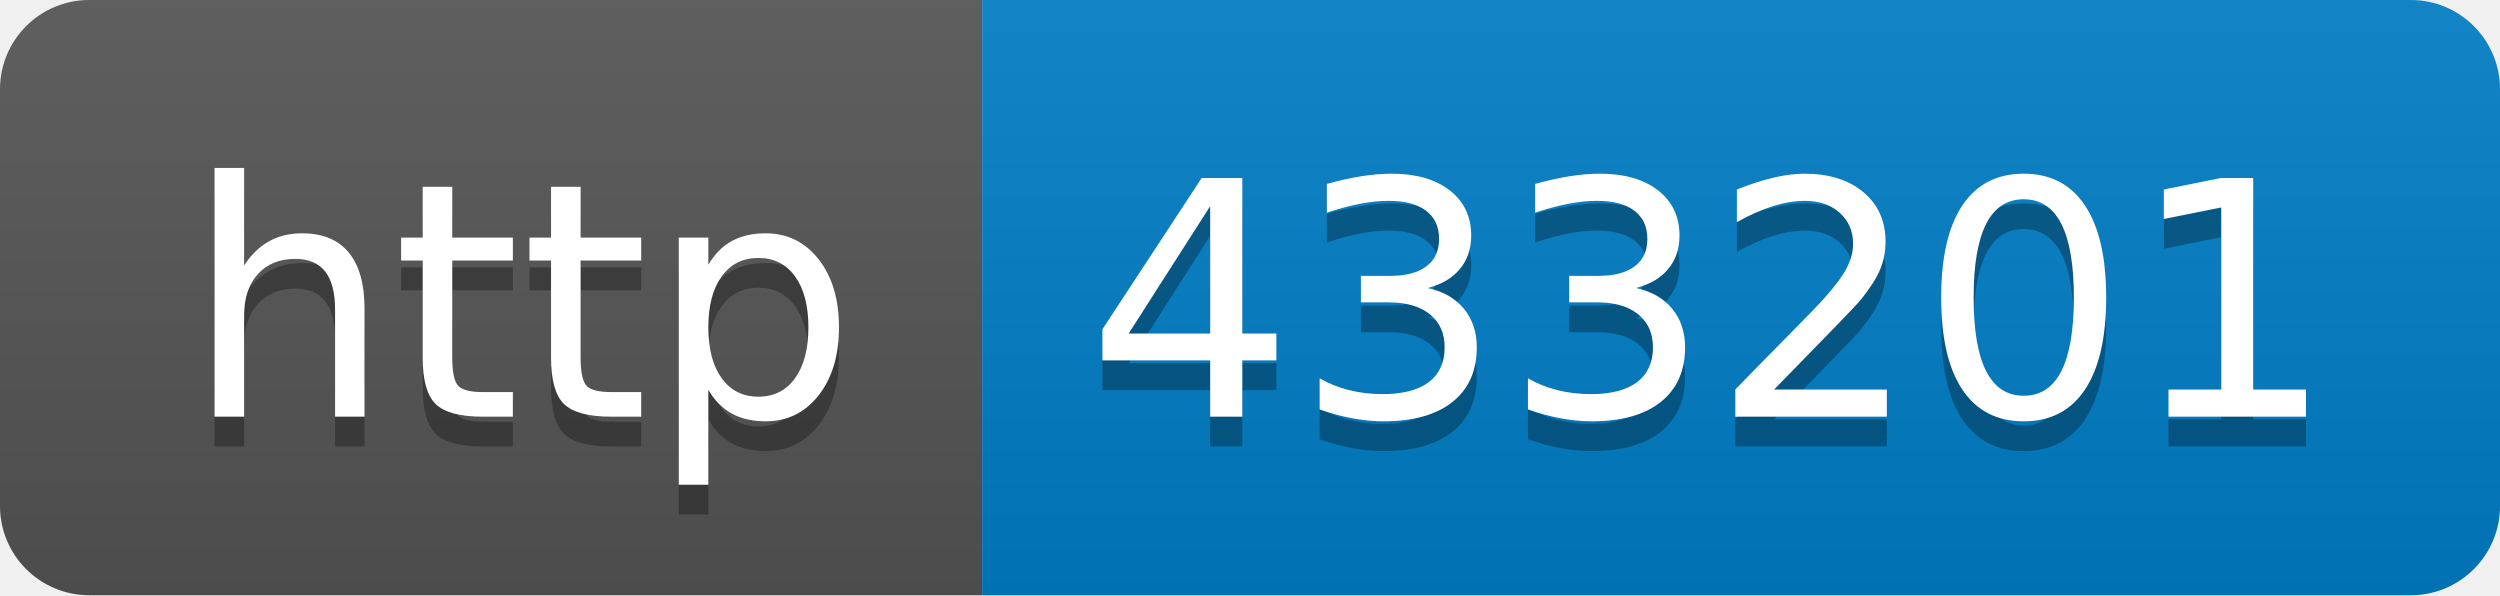
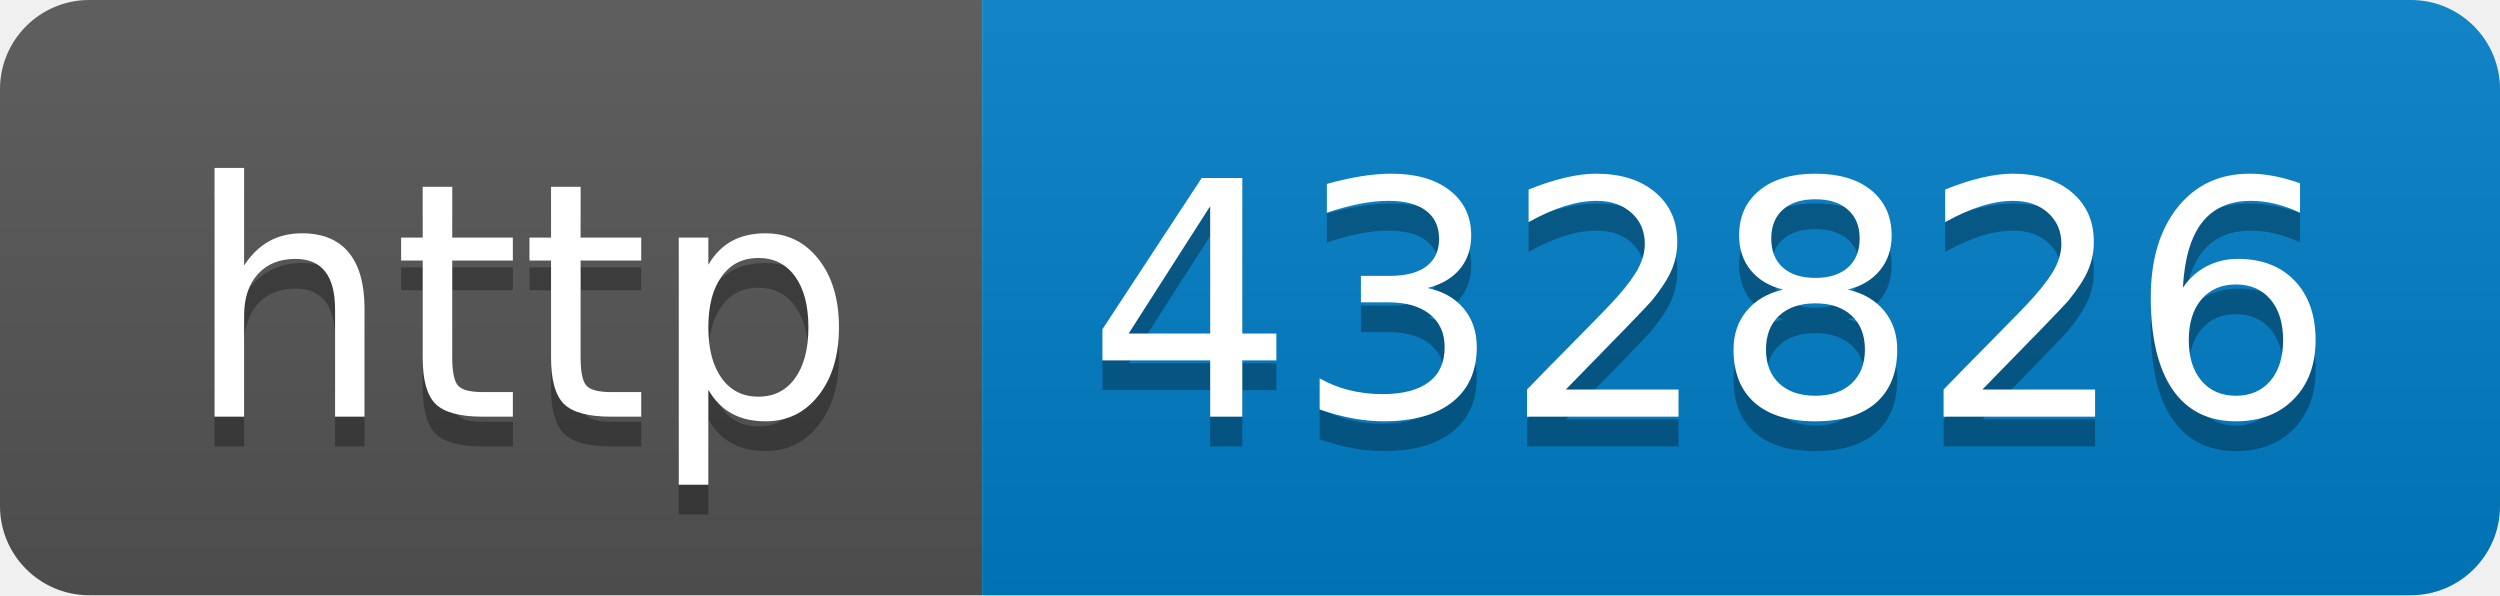
- <svg xmlns="http://www.w3.org/2000/svg" width="84" height="20" role="img" aria-label="http: 433201">
+ <svg xmlns="http://www.w3.org/2000/svg" width="84" height="20" role="img" aria-label="http: 432826">
  <linearGradient id="s" x2="0" y2="100%">
    <stop offset="0" stop-color="#bbb" stop-opacity=".1" />
    <stop offset="1" stop-opacity=".1" />
  </linearGradient>
  <clipPath id="r">
    <rect width="84" height="20" rx="3" fill="#fff" />
  </clipPath>
  <g clip-path="url(#r)">
    <rect width="33" height="20" fill="#555" />
    <rect x="33" width="51" height="20" fill="#007ec6" />
    <rect width="84" height="20" fill="url(#s)" />
  </g>
  <g fill="#fff" text-anchor="middle" font-family="Verdana,Geneva,DejaVu Sans,sans-serif" text-rendering="geometricPrecision" font-size="110">
    <text aria-hidden="true" x="175" y="150" fill="#010101" fill-opacity=".3" transform="scale(.1)" textLength="230">http</text>
    <text x="175" y="140" transform="scale(.1)" fill="#fff" textLength="230">http</text>
-     <text aria-hidden="true" x="575" y="150" fill="#010101" fill-opacity=".3" transform="scale(.1)" textLength="410">433201</text>
-     <text x="575" y="140" transform="scale(.1)" fill="#fff" textLength="410">433201</text>
+     <text aria-hidden="true" x="575" y="150" fill="#010101" fill-opacity=".3" transform="scale(.1)" textLength="410">432826</text>
+     <text x="575" y="140" transform="scale(.1)" fill="#fff" textLength="410">432826</text>
  </g>
</svg>
